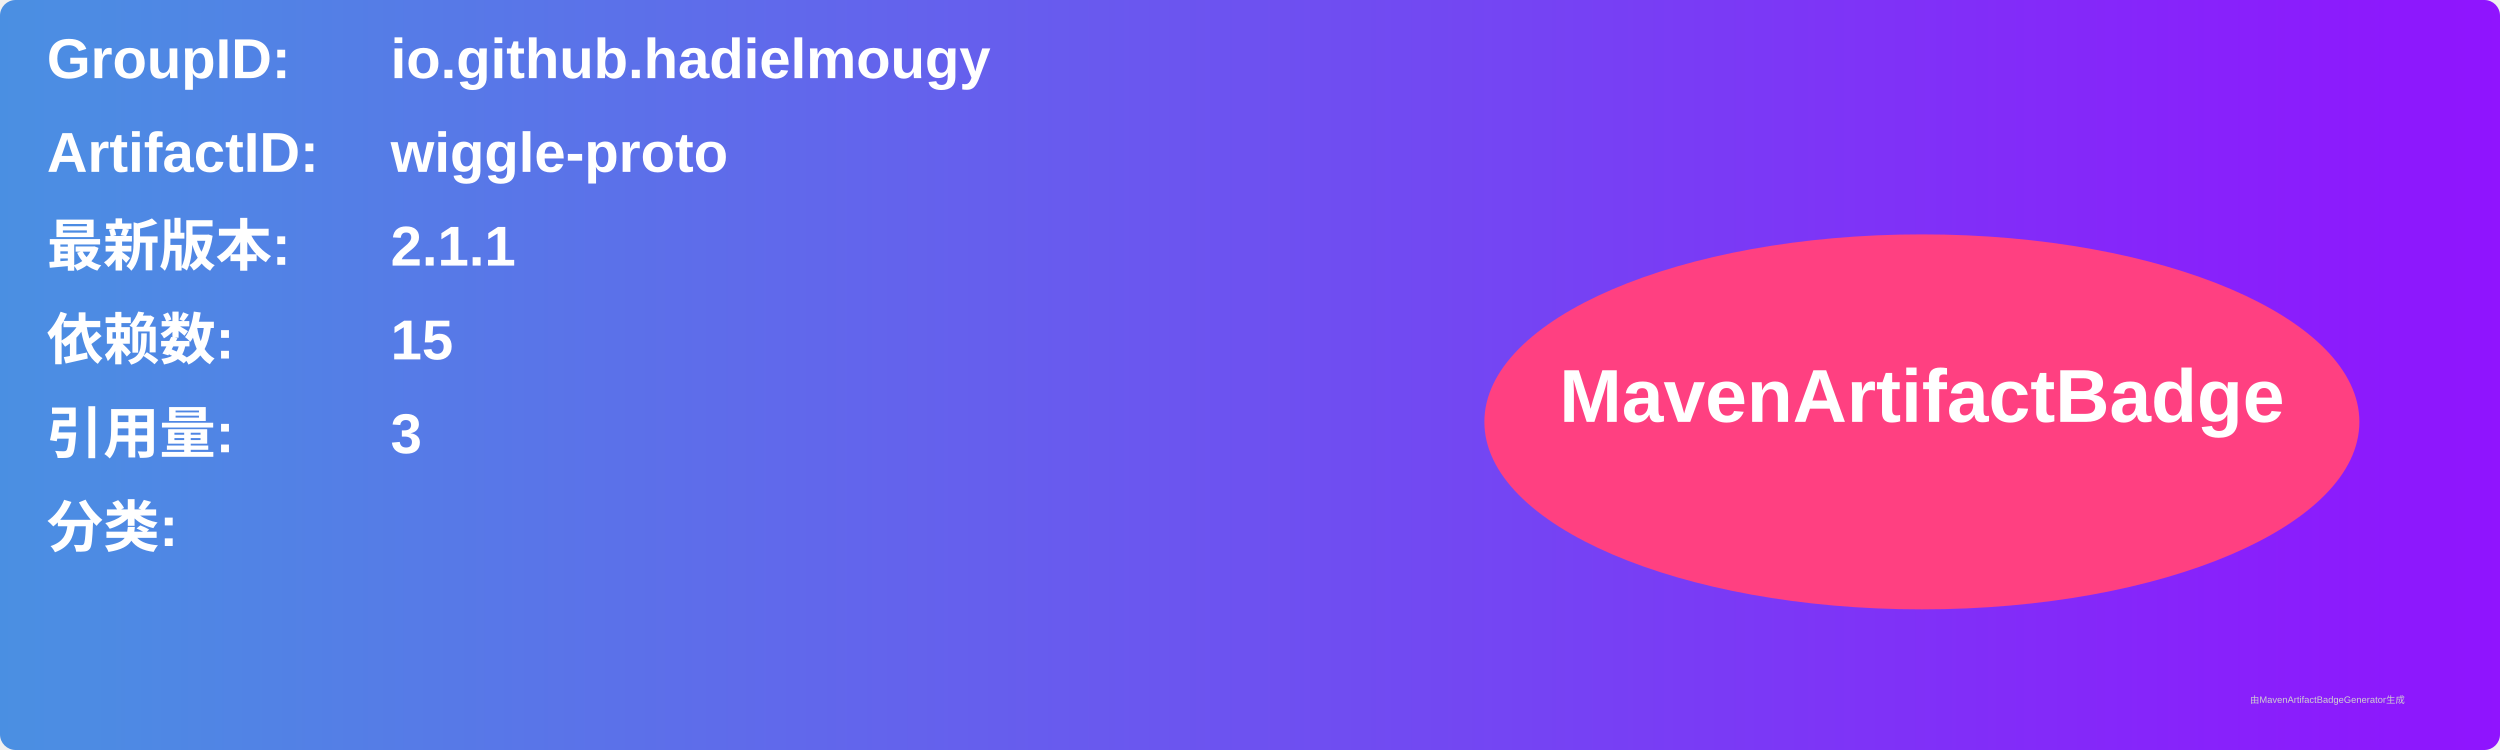
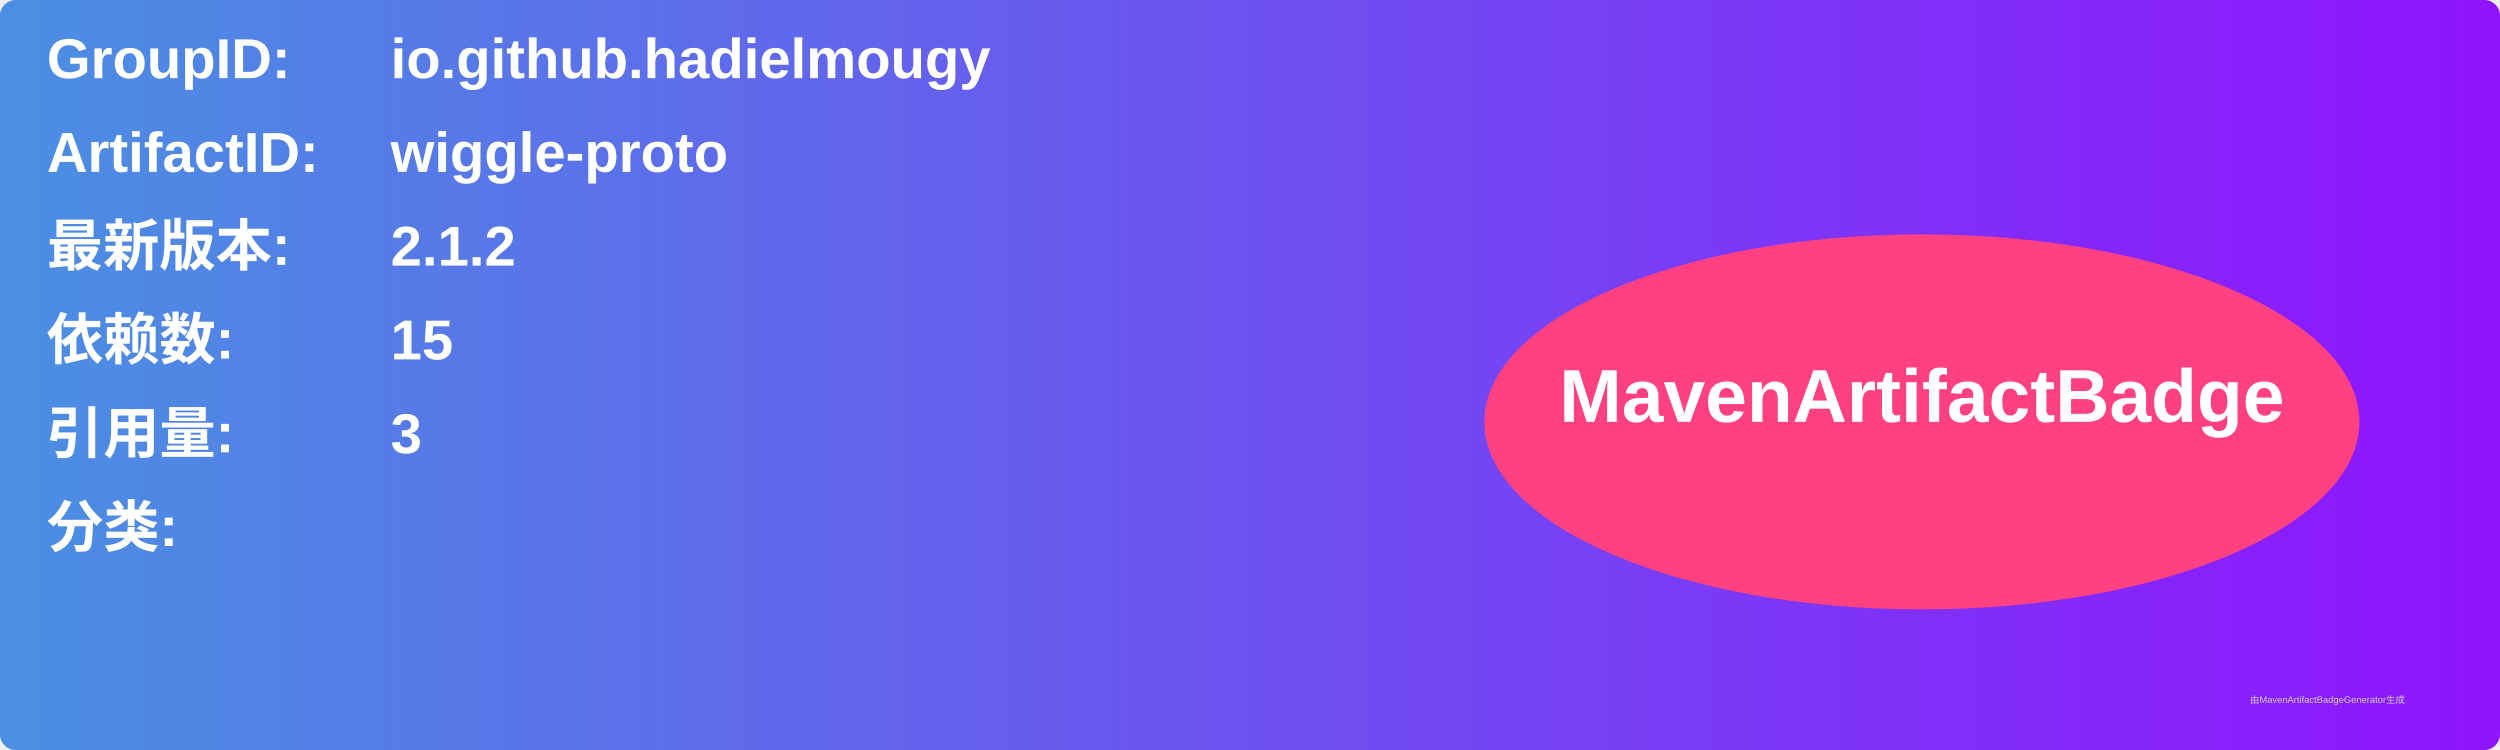
<svg xmlns="http://www.w3.org/2000/svg" width="800" height="240" viewBox="0 0 800 240">
  <linearGradient id="grad" x1="0%" y1="0%" x2="100%" y2="0%">
    <stop offset="0%" stop-color="#4a90e2" />
    <stop offset="100%" stop-color="#9013fe" />
  </linearGradient>
  <rect width="100%" height="100%" rx="5" ry="5" fill="url(#grad)" />
  <g transform="translate(15, 15)">
    <text x="0" y="10" font-family="Arial" font-size="18" fill="white" font-weight="bold" width="260">GroupID:</text>
    <text x="110" y="10" font-family="Arial" font-size="18" fill="white" font-weight="bold" width="460">io.github.hadielmougy</text>
    <text x="0" y="40" font-family="Arial" font-size="18" fill="white" font-weight="bold" width="260">ArtifactID:</text>
    <text x="110" y="40" font-family="Arial" font-size="18" fill="white" font-weight="bold" width="460">wiggle-proto</text>
    <text x="0" y="70" font-family="Arial" font-size="18" fill="white" font-weight="bold">最新版本:</text>
    <text x="110" y="70" font-family="Arial" font-size="18" fill="white" font-weight="bold">
-       <tspan font-weight="bold">2.1.1</tspan>
+       <tspan font-weight="bold">2.1.2</tspan>
    </text>
    <text x="0" y="100" font-family="Arial" font-size="18" fill="white" font-weight="bold">依赖数: </text>
    <text x="110" y="100" font-family="Arial" font-size="18" fill="white">
      <tspan font-weight="bold">15</tspan>
    </text>
    <text x="0" y="130" font-family="Arial" font-size="18" fill="white" font-weight="bold">引用量: </text>
    <text x="110" y="130" font-family="Arial" font-size="18" fill="white">
      <tspan font-weight="bold">3</tspan>
    </text>
    <text x="0" y="160" font-family="Arial" font-size="18" fill="white" font-weight="bold">分类:</text>
    <text x="10" y="190" font-family="Arial" font-size="10" fill="white">
      <tspan font-weight="bold" />
    </text>
    <ellipse cx="600" cy="120" rx="140" ry="60" fill="#ff4081" />
    <text x="600" y="120" text-anchor="middle" font-family="Arial" font-size="24" fill="white" font-weight="bold">MavenArtifactBadge</text>
  </g>
  <text x="720" y="225" font-family="Arial" font-size="3" fill="#d0d0d0">由MavenArtifactBadgeGenerator生成</text>
</svg>
